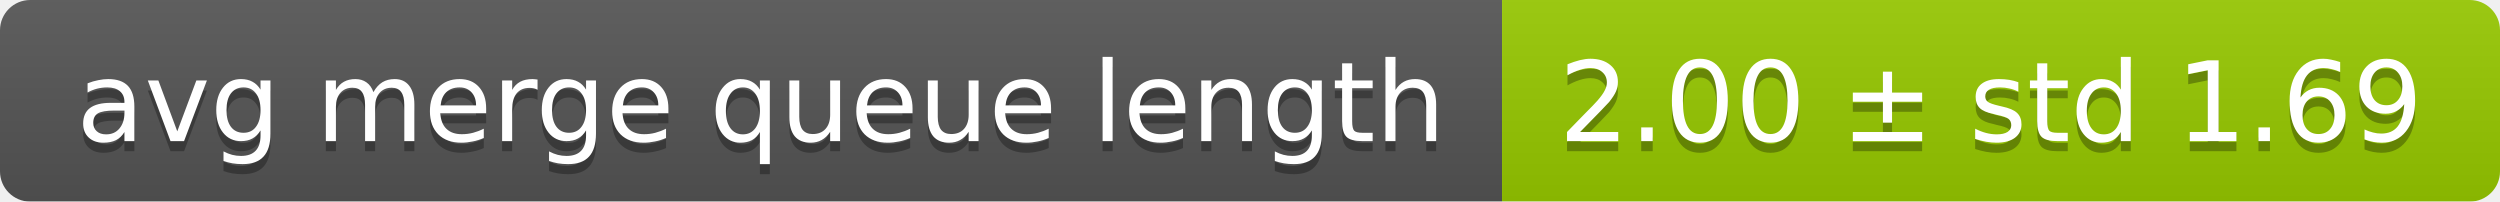
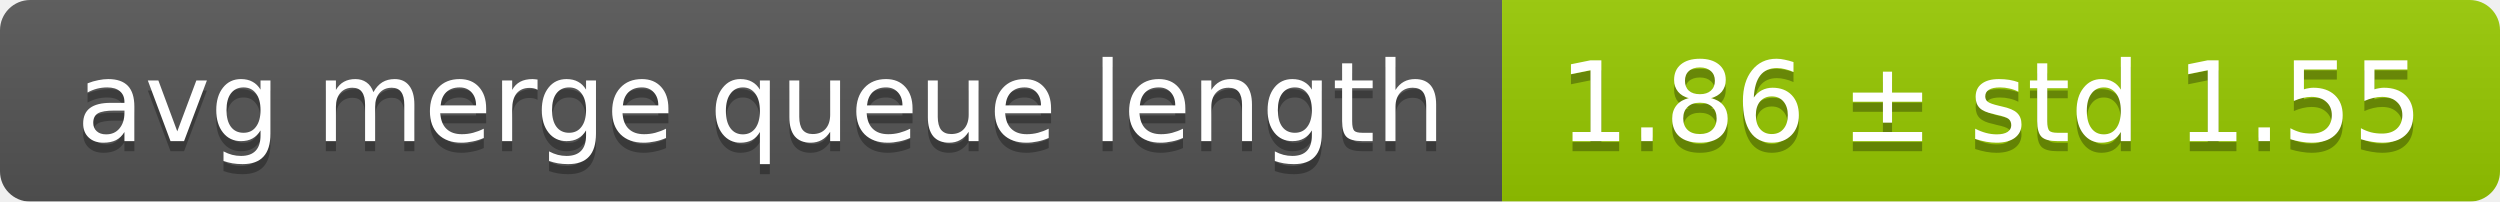
<svg xmlns="http://www.w3.org/2000/svg" width="248" height="20">
  <linearGradient id="smooth" x2="0" y2="100%">
    <stop offset="0" stop-color="#bbb" stop-opacity=".1" />
    <stop offset="1" stop-opacity=".1" />
  </linearGradient>
  <mask id="round">
    <rect width="248" height="20" rx="3" fill="#fff" />
  </mask>
  <g mask="url(#round)">
    <rect width="149" height="20" fill="#555" />
    <rect x="149" width="99" height="20" fill="#97ca00" />
    <rect width="248" height="20" fill="url(#smooth)" />
  </g>
  <g fill="#fff" text-anchor="middle" font-family="DejaVu Sans,Verdana,Geneva,sans-serif" font-size="11">
    <text x="75.5" y="15" fill="#010101" fill-opacity=".3">avg merge queue length</text>
    <text x="75.5" y="14">avg merge queue length</text>
-     <text x="197.5" y="15" fill="#010101" fill-opacity=".3">2.00 ± std 1.69</text>
-     <text x="197.5" y="14">2.00 ± std 1.69</text>
+     <text x="197.5" y="15" fill="#010101" fill-opacity=".3">1.86 ± std 1.55</text>
+     <text x="197.5" y="14">1.86 ± std 1.55</text>
  </g>
</svg>
